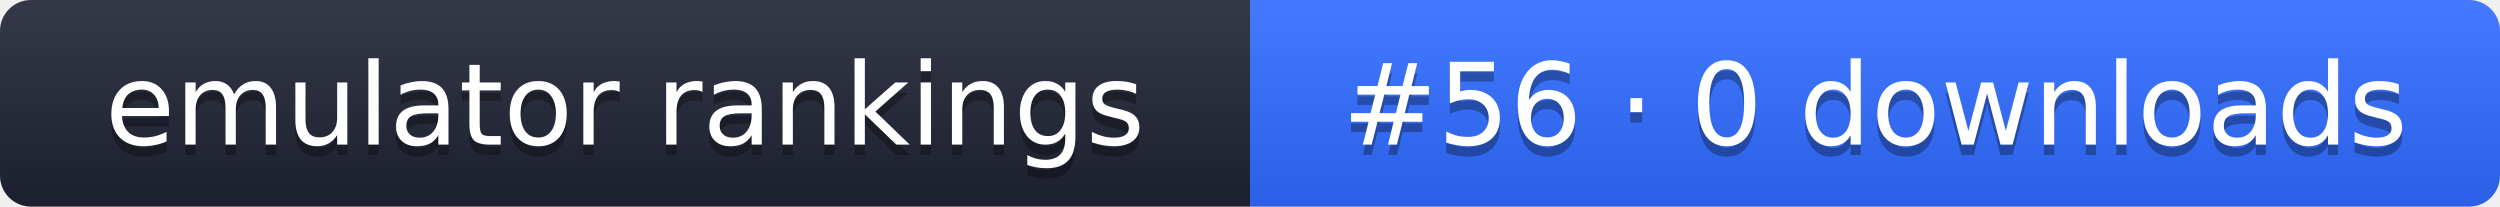
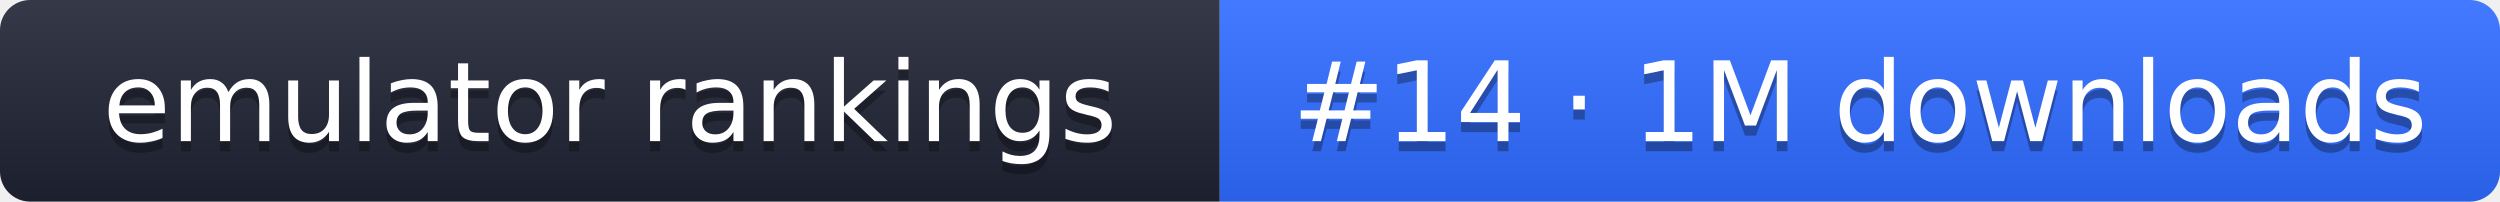
- <svg xmlns="http://www.w3.org/2000/svg" width="242" height="20" role="img" aria-label="emulator rankings: #56 · 0 downloads">
+ <svg xmlns="http://www.w3.org/2000/svg" width="248" height="20" role="img" aria-label="emulator rankings: #14 · 1M downloads">
  <linearGradient id="g" x2="0" y2="100%">
    <stop offset="0" stop-color="#fff" stop-opacity=".1" />
    <stop offset="1" stop-opacity=".1" />
  </linearGradient>
  <clipPath id="r">
-     <rect width="242" height="20" rx="3" fill="#fff" />
+     <rect width="248" height="20" rx="3" fill="#fff" />
  </clipPath>
  <g clip-path="url(#r)">
    <rect width="121" height="20" fill="#1f2433" />
-     <rect x="121" width="121" height="20" fill="#2f6bff" />
-     <rect width="242" height="20" fill="url(#g)" />
+     <rect x="121" width="127" height="20" fill="#2f6bff" />
+     <rect width="248" height="20" fill="url(#g)" />
  </g>
  <g fill="#fff" text-anchor="middle" font-family="Verdana,DejaVu Sans,sans-serif" font-size="11">
    <text x="60.5" y="15" fill="#010101" fill-opacity=".3">emulator rankings</text>
    <text x="60.5" y="14">emulator rankings</text>
-     <text x="181.5" y="15" fill="#010101" fill-opacity=".3">#56 · 0 downloads</text>
-     <text x="181.5" y="14">#56 · 0 downloads</text>
+     <text x="184.5" y="15" fill="#010101" fill-opacity=".3">#14 · 1M downloads</text>
+     <text x="184.5" y="14">#14 · 1M downloads</text>
  </g>
</svg>
